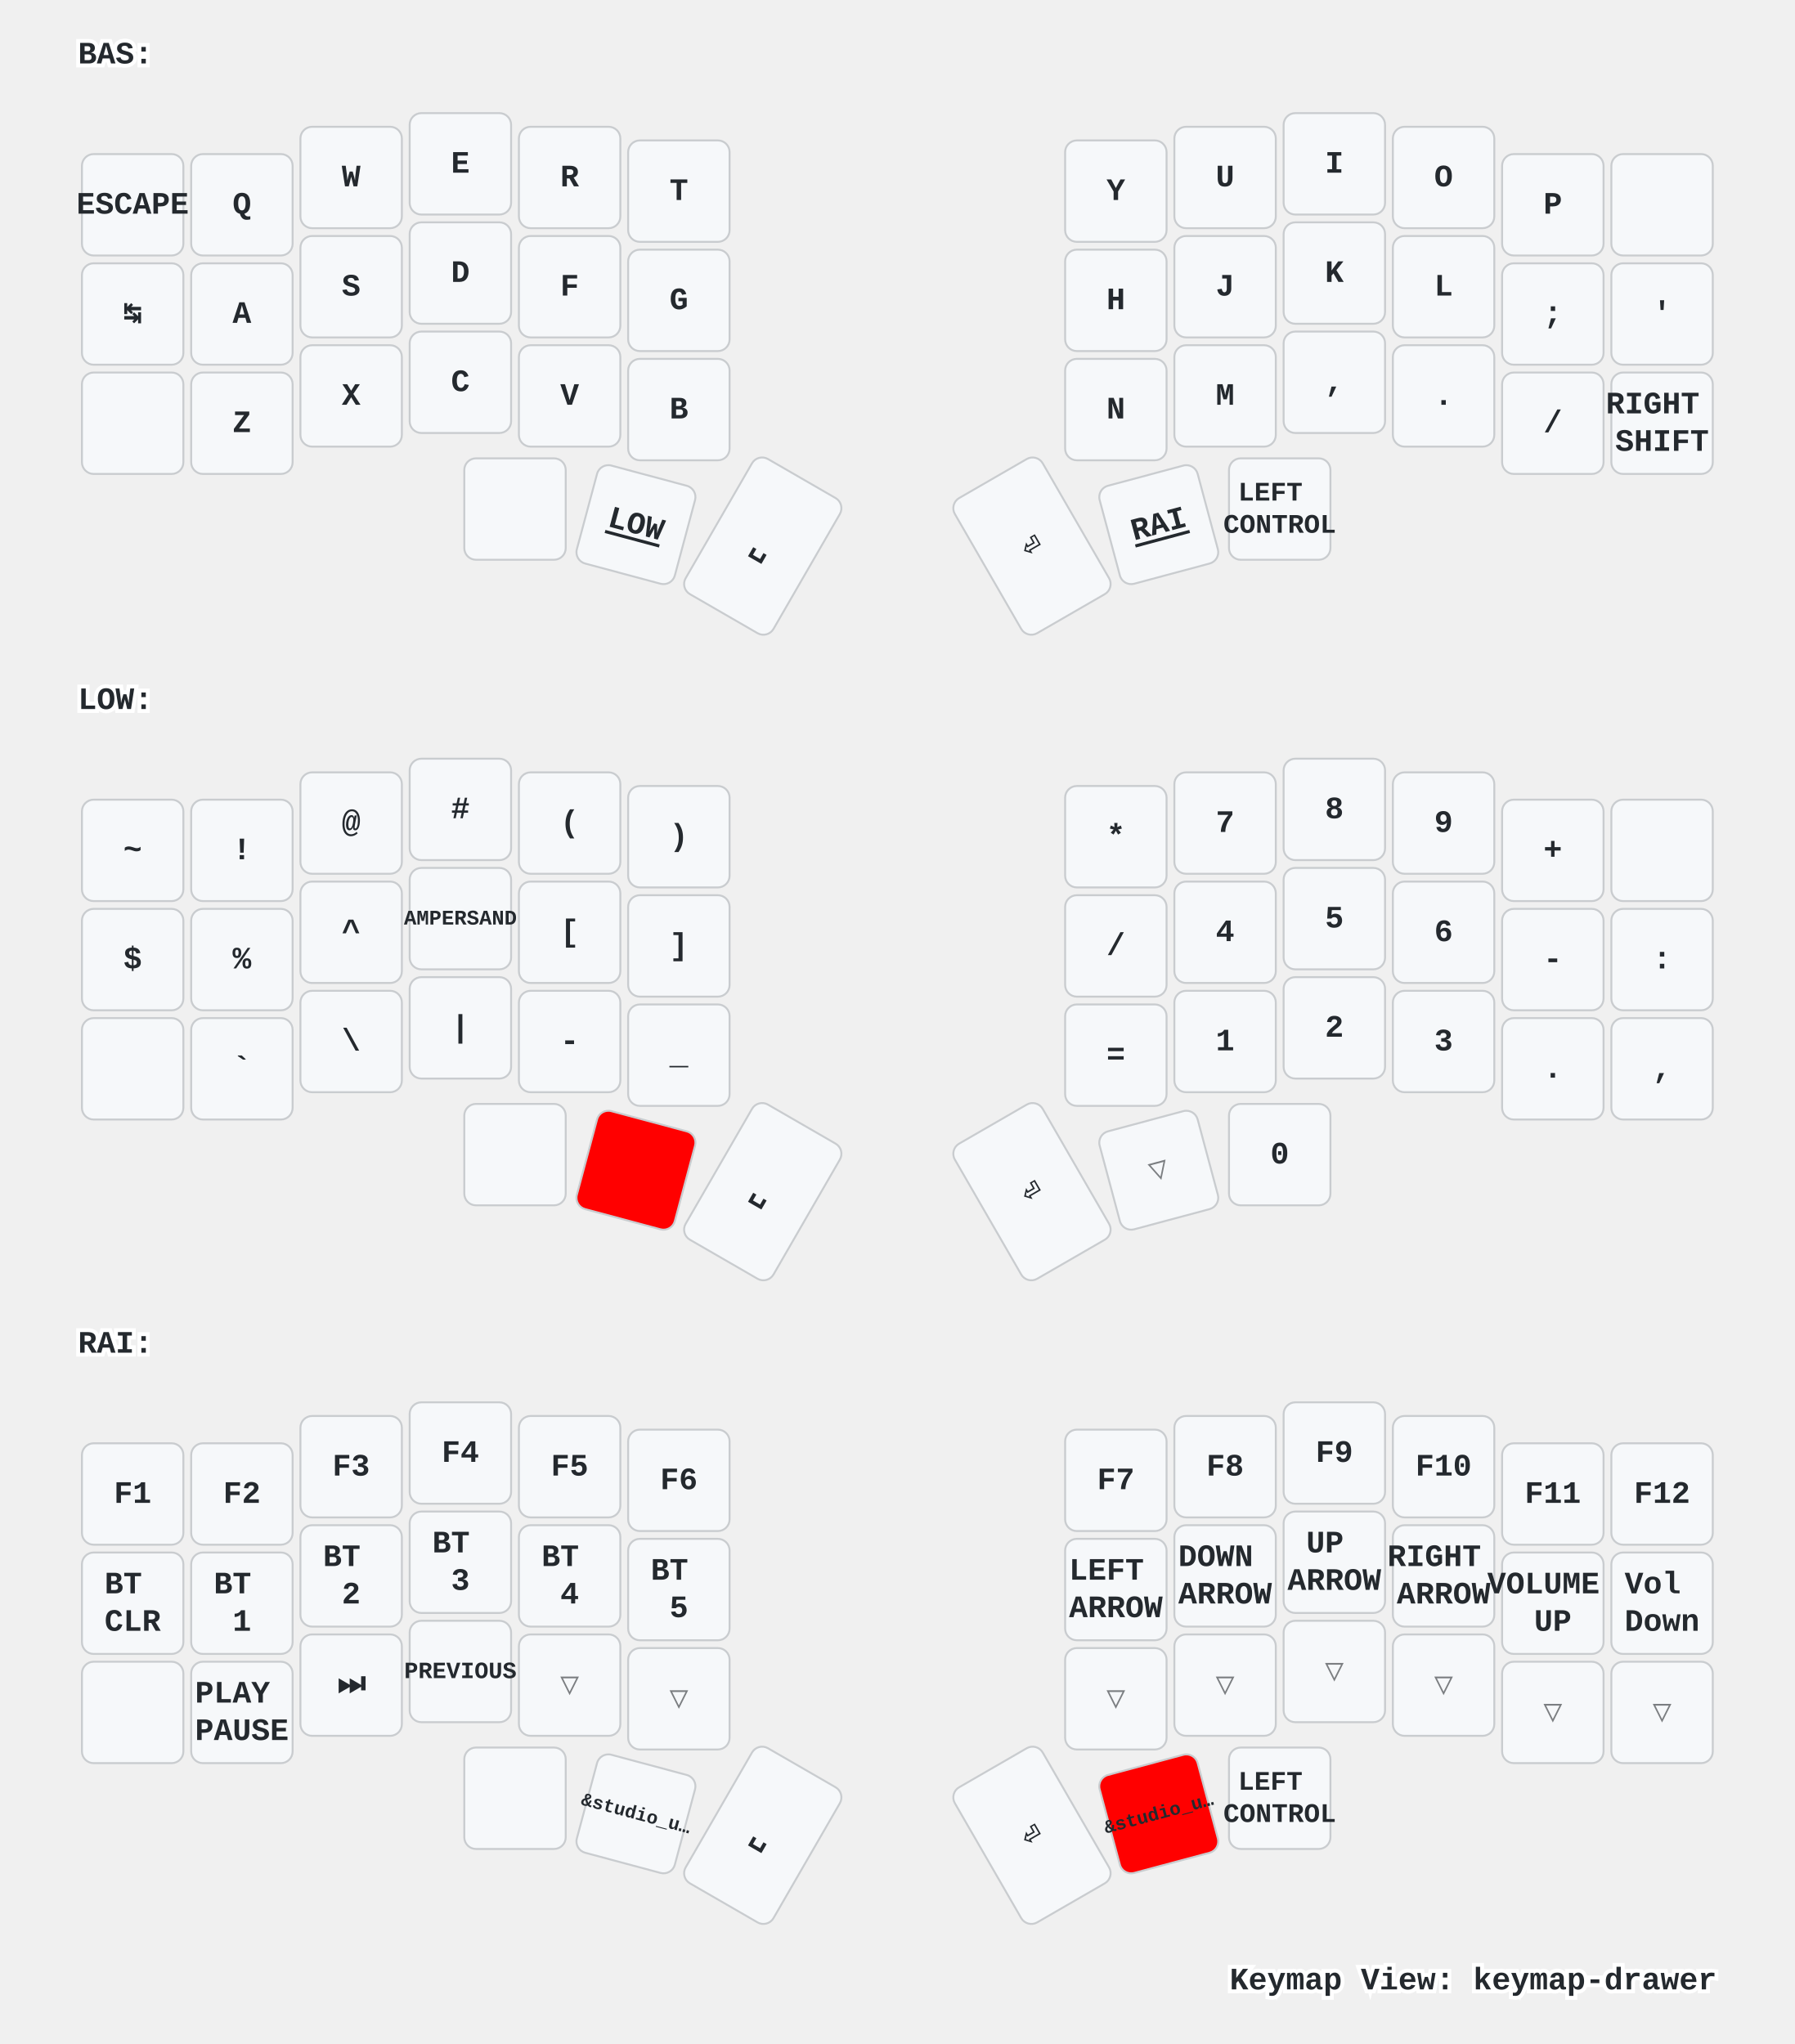
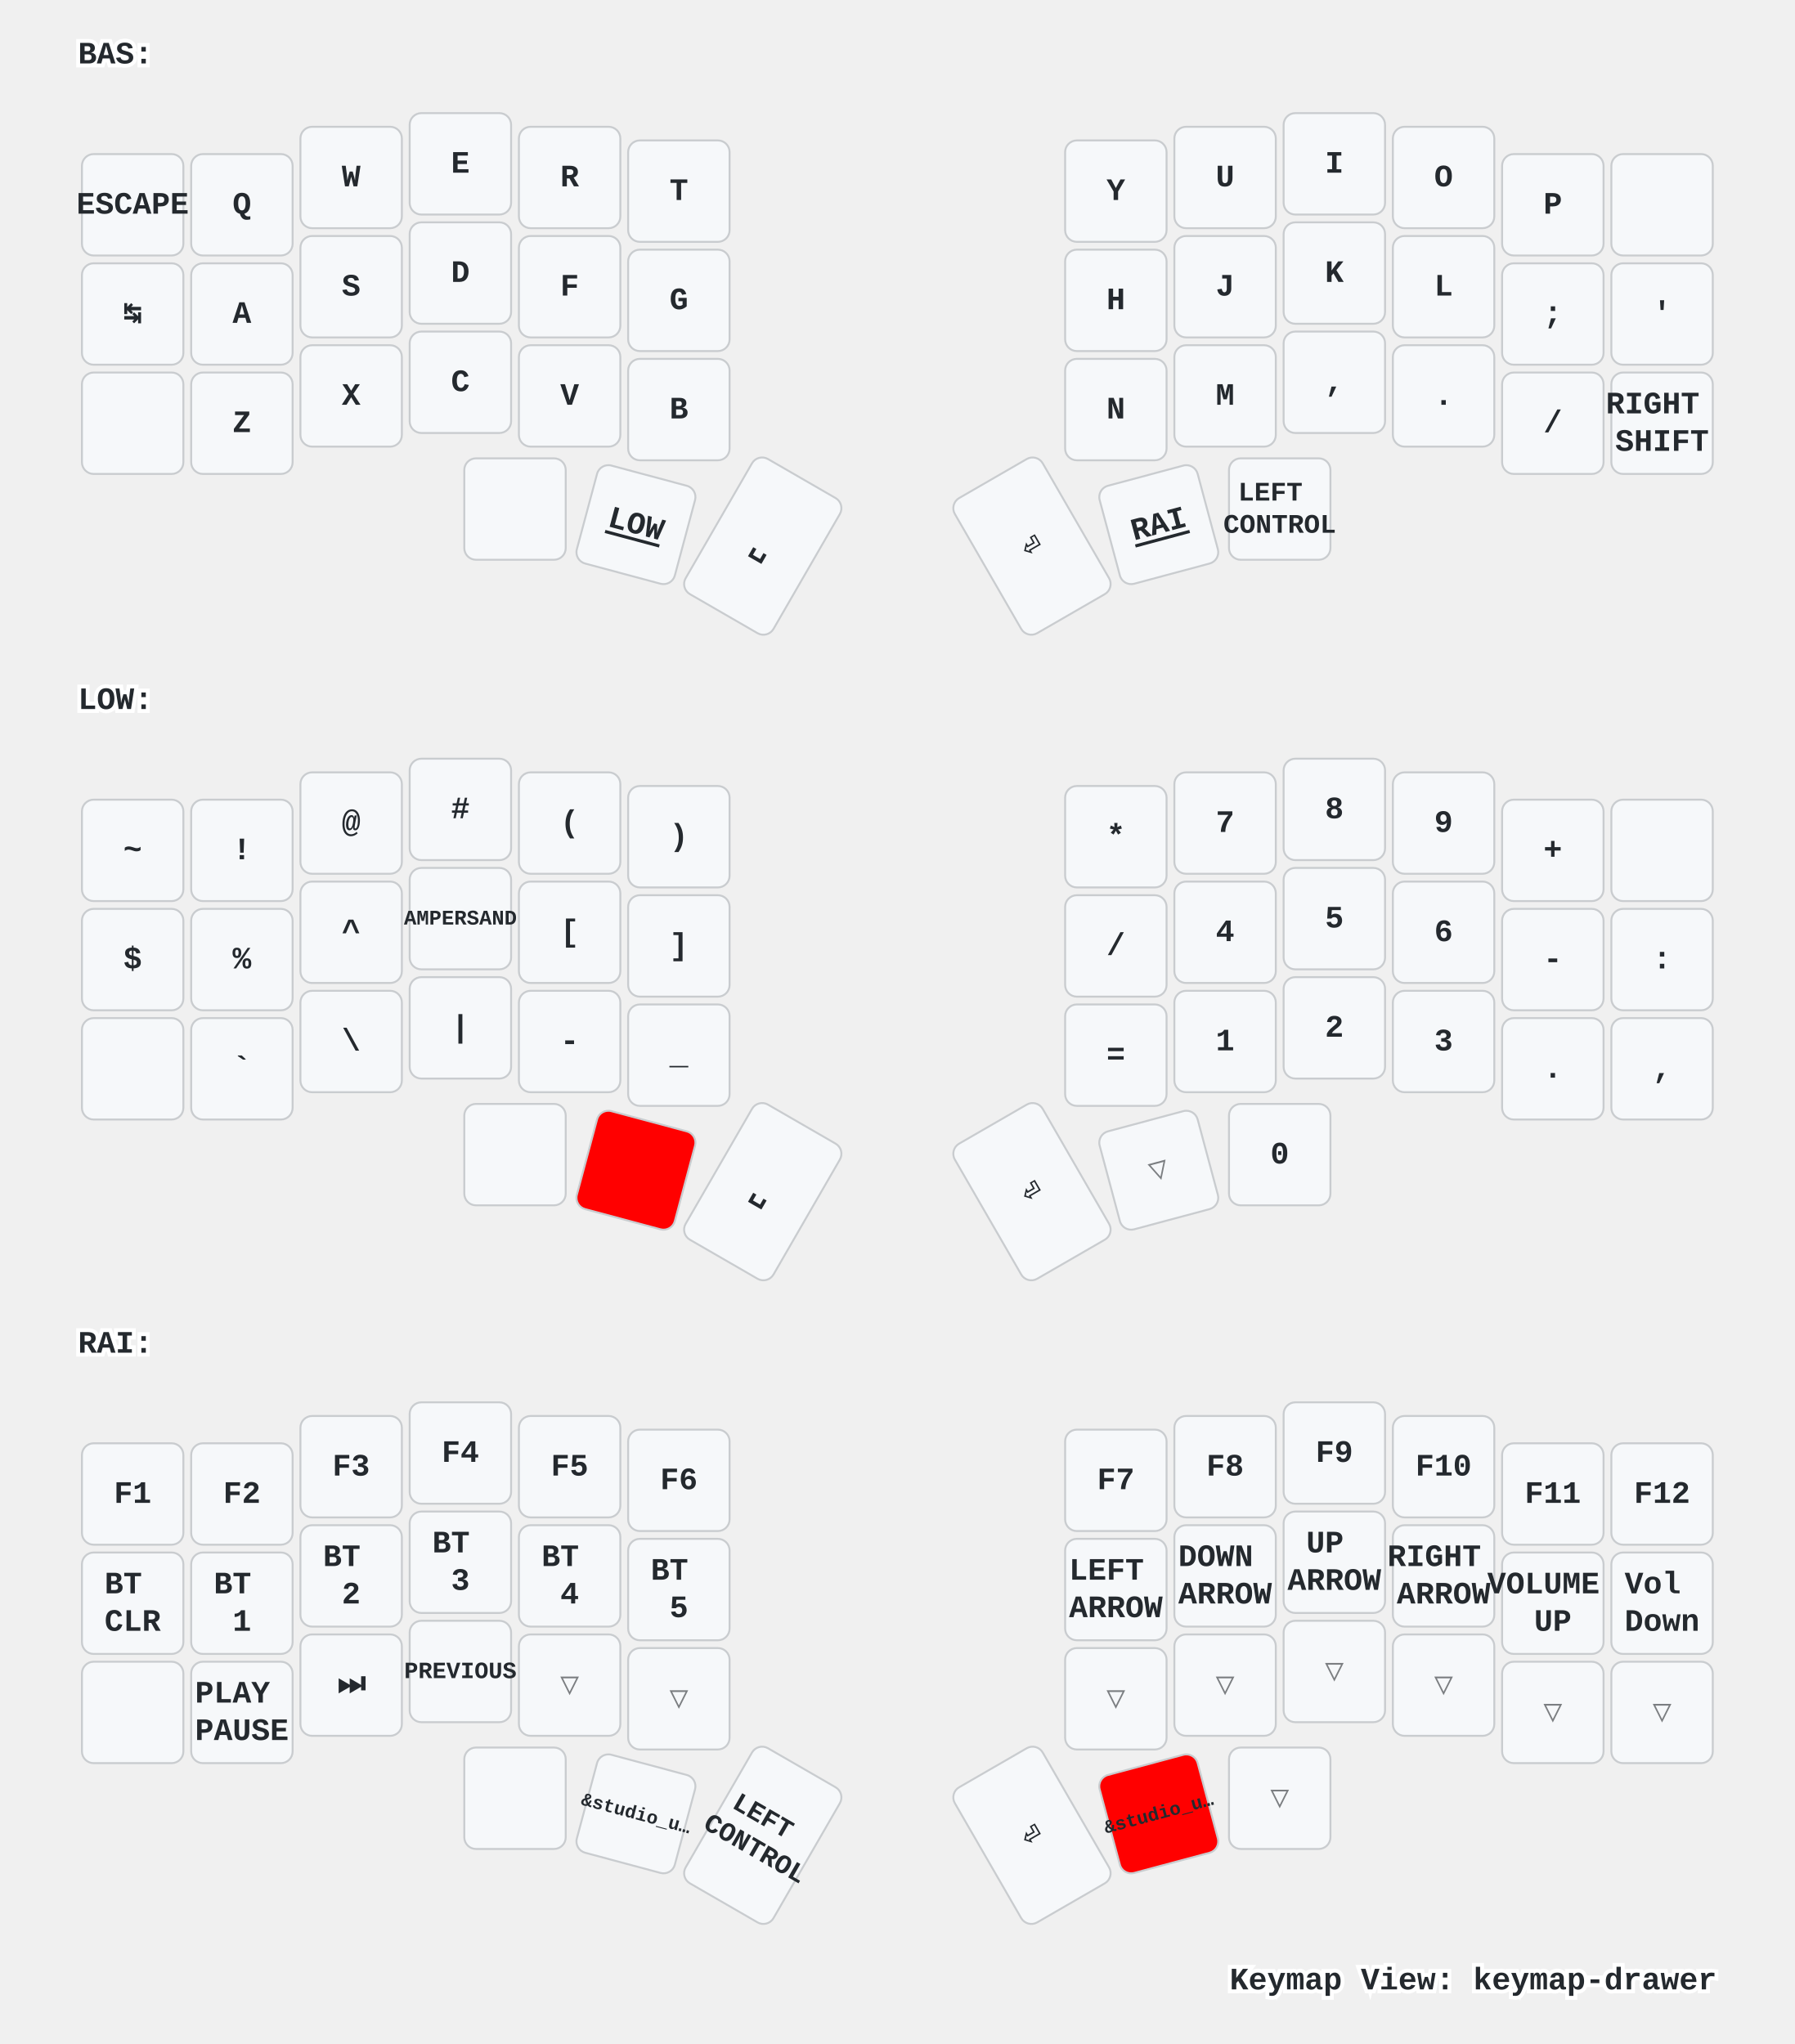
<svg xmlns="http://www.w3.org/2000/svg" xmlns:xlink="http://www.w3.org/1999/xlink" width="920" height="1048" viewBox="0 0 920 1048" class="keymap">
  <defs>/* start glyphs */
<svg id="mdi:apple-keyboard-command">
      <svg id="mdi-apple-keyboard-command" viewBox="0 0 24 24">
        <path d="M6,2A4,4 0 0,1 10,6V8H14V6A4,4 0 0,1 18,2A4,4 0 0,1 22,6A4,4 0 0,1 18,10H16V14H18A4,4 0 0,1 22,18A4,4 0 0,1 18,22A4,4 0 0,1 14,18V16H10V18A4,4 0 0,1 6,22A4,4 0 0,1 2,18A4,4 0 0,1 6,14H8V10H6A4,4 0 0,1 2,6A4,4 0 0,1 6,2M16,18A2,2 0 0,0 18,20A2,2 0 0,0 20,18A2,2 0 0,0 18,16H16V18M14,10H10V14H14V10M6,16A2,2 0 0,0 4,18A2,2 0 0,0 6,20A2,2 0 0,0 8,18V16H6M8,6A2,2 0 0,0 6,4A2,2 0 0,0 4,6A2,2 0 0,0 6,8H8V6M18,8A2,2 0 0,0 20,6A2,2 0 0,0 18,4A2,2 0 0,0 16,6V8H18Z" />
      </svg>
    </svg>
    <svg id="mdi:apple-keyboard-shift">
      <svg id="mdi-apple-keyboard-shift" viewBox="0 0 24 24">
        <path d="M15,18V12H17.17L12,6.83L6.83,12H9V18H15M12,4L22,14H17V20H7V14H2L12,4Z" />
      </svg>
    </svg>
    <svg id="mdi:backspace-outline">
      <svg id="mdi-backspace-outline" viewBox="0 0 24 24">
        <path d="M19,15.59L17.59,17L14,13.41L10.41,17L9,15.59L12.59,12L9,8.41L10.41,7L14,10.59L17.59,7L19,8.41L15.41,12L19,15.59M22,3A2,2 0 0,1 24,5V19A2,2 0 0,1 22,21H7C6.31,21 5.77,20.64 5.41,20.11L0,12L5.41,3.88C5.77,3.35 6.31,3 7,3H22M22,5H7L2.28,12L7,19H22V5Z" />
      </svg>
    </svg>
  </defs>/* end glyphs */
<style>/* inherit to force styles through use tags */
svg path {
    fill: inherit;
}

/* font and background color specifications */
svg.keymap {
    font-family: SFMono-Regular,Consolas,Liberation Mono,Menlo,monospace;
    font-size: 14px;
    font-kerning: normal;
    text-rendering: optimizeLegibility;
    fill: #24292e;
}

/* default key styling */
rect.key {
    fill: #f6f8fa;
}

rect.key, rect.combo {
    stroke: #c9cccf;
    stroke-width: 1;
}

/* default key side styling, only used is draw_key_sides is set */
rect.side {
    filter: brightness(90%);
}

/* color accent for combo boxes */
rect.combo, rect.combo-separate {
    fill: #cdf;
}

/* color accent for held keys */
rect.held, rect.combo.held {
    fill: #fdd;
}

/* color accent for ghost (optional) keys */
rect.ghost, rect.combo.ghost {
    stroke-dasharray: 4, 4;
    stroke-width: 2;
}

text {
    text-anchor: middle;
    dominant-baseline: middle;
}

/* styling for layer labels */
text.label {
    font-weight: bold;
    text-anchor: start;
    stroke: white;
    stroke-width: 4;
    paint-order: stroke;
}

/* styling for optional footer */
text.footer {
    text-anchor: end;
    dominant-baseline: auto;
    stroke: white;
    stroke-width: 4;
    paint-order: stroke;
}

/* styling for combo tap, and key non-tap label text */
text.combo, text.hold, text.shifted, text.left, text.right {
    font-size: 11px;
}

text.hold {
    text-anchor: middle;
    dominant-baseline: auto;
}

text.shifted {
    text-anchor: middle;
    dominant-baseline: hanging;
}

text.left {
    text-anchor: start;
}

text.right {
    text-anchor: end;
}

text.layer-activator {
    text-decoration: underline;
}

/* styling for hold/shifted label text in combo box */
text.combo.hold, text.combo.shifted, text.combo.left, text.combo.right {
    font-size: 8px;
}

/* lighter symbol for transparent keys */
text.trans {
    fill: #7b7e81;
}

/* styling for combo dendrons */
path.combo {
    stroke-width: 1;
    stroke: gray;
    fill: none;
}

/* Start Tabler Icons Cleanup */
/* cannot use height/width with glyphs */
.icon-tabler &gt; path {
    fill: inherit;
    stroke: inherit;
    stroke-width: 2;
}
/* hide tabler's default box */
.icon-tabler &gt; path[stroke="none"][fill="none"] {
    visibility: hidden;
}
/* End Tabler Icons Cleanup */

/* For default sytles, see https://github.com/caksoylar/keymap-drawer/blob/main/keymap_drawer/config.py#L85 */

svg.keymap {
  font-family: Ubuntu Mono, Inconsolata, Consolas, Liberation Mono, Menlo, monospace;
  font-size: 16px;
  font-weight: bold;
  text-rendering: optimizeLegibility;
}

/* Color accent for held keys
red = #f00
green = #0f0
blue = #00f
yellow = #ff0
cyan = #0ff
magenta = #f0f
white = #fff
black = #000
grey = #888
light grey = #ccc
#ffc
*/
rect.held, rect.combo.held {
    fill: #f00;
}

/* Technique borrowed and extended from https://github.com/englmaxi/zmk-config/blob/master/keymap-drawer/config.yaml */
.sym_sub_text.tap {
  translate: -5px 2px;
  font-size: 20px;
}
.sym_sub_text.shifted {
  translate: 10px 13px;
  font-size: 10px;
  opacity: 1.0;
}
.combo.sym_sub_text.tap {
  translate: -1px 1px;
}
.combo.sym_sub_text.shifted {
  translate: 7px 5px;
  font-size: 10px;
  opacity: 1.0;
}

/* Toggle */
.toggle.shifted {
  translate: -10px 12px;
}

.toggle.hold {
  translate: 13px -23px;
}

/* Variant for tap-dances */
.tap_dance.tap {
  translate: -7px 0px;
  font-size: 12px;
}
.tap_dance.shifted {
  translate: 7px 17px;
  font-size: 12px;
  opacity: 1.0;
}

/* Variant for symbol next to symbol */
.sym_by_sym.tap {
  translate: -6px 0px;
}
.sym_by_sym.shifted {
  translate: 10px 12px;
  opacity: 1.0;
}

.combo.sym_by_sym.tap {
  translate: -35px 0px;
}
.combo.sym_by_sym.shifted {
  translate: 35px 20px;
  opacity: 1.0;
}

.combo.sym_by_sym.hold {
  visibility: hidden;
}

/* hide hold box for combo sym_by_sym */
.combo.sym_by_sym.hold &gt; path[stroke="none"][fill="none"] {
  visibility: hidden;
}
</style>
  <g transform="translate(40, 0)" class="layer-BAS">
    <text x="0" y="28" class="label" id="BAS">BAS:</text>
    <g transform="translate(0, 56)">
      <g transform="translate(28, 49)" class="key keypos-0">
        <rect rx="6" ry="6" x="-26" y="-26" width="52" height="52" class="key" />
        <text x="0" y="0" class="key tap">ESCAPE</text>
      </g>
      <g transform="translate(84, 49)" class="key keypos-1">
        <rect rx="6" ry="6" x="-26" y="-26" width="52" height="52" class="key" />
        <text x="0" y="0" class="key tap">Q</text>
      </g>
      <g transform="translate(140, 35)" class="key keypos-2">
        <rect rx="6" ry="6" x="-26" y="-26" width="52" height="52" class="key" />
        <text x="0" y="0" class="key tap">W</text>
      </g>
      <g transform="translate(196, 28)" class="key keypos-3">
        <rect rx="6" ry="6" x="-26" y="-26" width="52" height="52" class="key" />
        <text x="0" y="0" class="key tap">E</text>
      </g>
      <g transform="translate(252, 35)" class="key keypos-4">
        <rect rx="6" ry="6" x="-26" y="-26" width="52" height="52" class="key" />
        <text x="0" y="0" class="key tap">R</text>
      </g>
      <g transform="translate(308, 42)" class="key keypos-5">
        <rect rx="6" ry="6" x="-26" y="-26" width="52" height="52" class="key" />
        <text x="0" y="0" class="key tap">T</text>
      </g>
      <g transform="translate(532, 42)" class="key keypos-6">
        <rect rx="6" ry="6" x="-26" y="-26" width="52" height="52" class="key" />
        <text x="0" y="0" class="key tap">Y</text>
      </g>
      <g transform="translate(588, 35)" class="key keypos-7">
        <rect rx="6" ry="6" x="-26" y="-26" width="52" height="52" class="key" />
        <text x="0" y="0" class="key tap">U</text>
      </g>
      <g transform="translate(644, 28)" class="key keypos-8">
        <rect rx="6" ry="6" x="-26" y="-26" width="52" height="52" class="key" />
        <text x="0" y="0" class="key tap">I</text>
      </g>
      <g transform="translate(700, 35)" class="key keypos-9">
        <rect rx="6" ry="6" x="-26" y="-26" width="52" height="52" class="key" />
        <text x="0" y="0" class="key tap">O</text>
      </g>
      <g transform="translate(756, 49)" class="key keypos-10">
        <rect rx="6" ry="6" x="-26" y="-26" width="52" height="52" class="key" />
        <text x="0" y="0" class="key tap">P</text>
      </g>
      <g transform="translate(812, 49)" class="key keypos-11">
        <rect rx="6" ry="6" x="-26" y="-26" width="52" height="52" class="key" />
        <use href="#mdi:backspace-outline" xlink:href="#mdi:backspace-outline" x="-9" y="-9" height="18" width="18.0" class="key tap glyph mdi:backspace-outline" />
      </g>
      <g transform="translate(28, 105)" class="key keypos-12">
        <rect rx="6" ry="6" x="-26" y="-26" width="52" height="52" class="key" />
        <text x="0" y="0" class="key tap">↹</text>
      </g>
      <g transform="translate(84, 105)" class="key keypos-13">
        <rect rx="6" ry="6" x="-26" y="-26" width="52" height="52" class="key" />
        <text x="0" y="0" class="key tap">A</text>
      </g>
      <g transform="translate(140, 91)" class="key keypos-14">
        <rect rx="6" ry="6" x="-26" y="-26" width="52" height="52" class="key" />
        <text x="0" y="0" class="key tap">S</text>
      </g>
      <g transform="translate(196, 84)" class="key keypos-15">
        <rect rx="6" ry="6" x="-26" y="-26" width="52" height="52" class="key" />
        <text x="0" y="0" class="key tap">D</text>
      </g>
      <g transform="translate(252, 91)" class="key keypos-16">
        <rect rx="6" ry="6" x="-26" y="-26" width="52" height="52" class="key" />
        <text x="0" y="0" class="key tap">F</text>
      </g>
      <g transform="translate(308, 98)" class="key keypos-17">
        <rect rx="6" ry="6" x="-26" y="-26" width="52" height="52" class="key" />
        <text x="0" y="0" class="key tap">G</text>
      </g>
      <g transform="translate(532, 98)" class="key keypos-18">
        <rect rx="6" ry="6" x="-26" y="-26" width="52" height="52" class="key" />
        <text x="0" y="0" class="key tap">H</text>
      </g>
      <g transform="translate(588, 91)" class="key keypos-19">
        <rect rx="6" ry="6" x="-26" y="-26" width="52" height="52" class="key" />
        <text x="0" y="0" class="key tap">J</text>
      </g>
      <g transform="translate(644, 84)" class="key keypos-20">
        <rect rx="6" ry="6" x="-26" y="-26" width="52" height="52" class="key" />
        <text x="0" y="0" class="key tap">K</text>
      </g>
      <g transform="translate(700, 91)" class="key keypos-21">
        <rect rx="6" ry="6" x="-26" y="-26" width="52" height="52" class="key" />
        <text x="0" y="0" class="key tap">L</text>
      </g>
      <g transform="translate(756, 105)" class="key keypos-22">
        <rect rx="6" ry="6" x="-26" y="-26" width="52" height="52" class="key" />
        <text x="0" y="0" class="key tap">;</text>
      </g>
      <g transform="translate(812, 105)" class="key keypos-23">
        <rect rx="6" ry="6" x="-26" y="-26" width="52" height="52" class="key" />
        <text x="0" y="0" class="key tap">'</text>
      </g>
      <g transform="translate(28, 161)" class="key keypos-24">
        <rect rx="6" ry="6" x="-26" y="-26" width="52" height="52" class="key" />
        <use href="#mdi:apple-keyboard-shift" xlink:href="#mdi:apple-keyboard-shift" x="-9" y="-9" height="18" width="18.0" class="key tap glyph mdi:apple-keyboard-shift" />
      </g>
      <g transform="translate(84, 161)" class="key keypos-25">
        <rect rx="6" ry="6" x="-26" y="-26" width="52" height="52" class="key" />
        <text x="0" y="0" class="key tap">Z</text>
      </g>
      <g transform="translate(140, 147)" class="key keypos-26">
        <rect rx="6" ry="6" x="-26" y="-26" width="52" height="52" class="key" />
        <text x="0" y="0" class="key tap">X</text>
      </g>
      <g transform="translate(196, 140)" class="key keypos-27">
        <rect rx="6" ry="6" x="-26" y="-26" width="52" height="52" class="key" />
        <text x="0" y="0" class="key tap">C</text>
      </g>
      <g transform="translate(252, 147)" class="key keypos-28">
        <rect rx="6" ry="6" x="-26" y="-26" width="52" height="52" class="key" />
        <text x="0" y="0" class="key tap">V</text>
      </g>
      <g transform="translate(308, 154)" class="key keypos-29">
        <rect rx="6" ry="6" x="-26" y="-26" width="52" height="52" class="key" />
        <text x="0" y="0" class="key tap">B</text>
      </g>
      <g transform="translate(532, 154)" class="key keypos-30">
        <rect rx="6" ry="6" x="-26" y="-26" width="52" height="52" class="key" />
        <text x="0" y="0" class="key tap">N</text>
      </g>
      <g transform="translate(588, 147)" class="key keypos-31">
        <rect rx="6" ry="6" x="-26" y="-26" width="52" height="52" class="key" />
        <text x="0" y="0" class="key tap">M</text>
      </g>
      <g transform="translate(644, 140)" class="key keypos-32">
        <rect rx="6" ry="6" x="-26" y="-26" width="52" height="52" class="key" />
        <text x="0" y="0" class="key tap">,</text>
      </g>
      <g transform="translate(700, 147)" class="key keypos-33">
        <rect rx="6" ry="6" x="-26" y="-26" width="52" height="52" class="key" />
        <text x="0" y="0" class="key tap">.</text>
      </g>
      <g transform="translate(756, 161)" class="key keypos-34">
        <rect rx="6" ry="6" x="-26" y="-26" width="52" height="52" class="key" />
        <text x="0" y="0" class="key tap">/</text>
      </g>
      <g transform="translate(812, 161)" class="key keypos-35">
        <rect rx="6" ry="6" x="-26" y="-26" width="52" height="52" class="key" />
        <text x="0" y="0" class="key tap">
          <tspan x="0" dy="-0.6em">RIGHT</tspan>
          <tspan x="0" dy="1.2em">SHIFT</tspan>
        </text>
      </g>
      <g transform="translate(224, 205)" class="key keypos-36">
        <rect rx="6" ry="6" x="-26" y="-26" width="52" height="52" class="key" />
        <use href="#mdi:apple-keyboard-command" xlink:href="#mdi:apple-keyboard-command" x="-9" y="-9" height="18" width="18.0" class="key tap glyph mdi:apple-keyboard-command" />
      </g>
      <g transform="translate(286, 213) rotate(15.0)" class="key keypos-37">
        <rect rx="6" ry="6" x="-26" y="-26" width="52" height="52" class="key" />
        <a href="#LOW">
          <text x="0" y="0" class="key tap layer-activator">LOW</text>
        </a>
      </g>
      <g transform="translate(351, 224) rotate(30.0)" class="key keypos-38">
        <rect rx="6" ry="6" x="-26" y="-40" width="52" height="80" class="key" />
        <text x="0" y="0" class="key tap">␣</text>
      </g>
      <g transform="translate(489, 224) rotate(-30.0)" class="key keypos-39">
        <rect rx="6" ry="6" x="-26" y="-40" width="52" height="80" class="key" />
        <text x="0" y="0" class="key tap">⏎</text>
      </g>
      <g transform="translate(554, 213) rotate(-15.0)" class="key keypos-40">
        <rect rx="6" ry="6" x="-26" y="-26" width="52" height="52" class="key" />
        <a href="#RAI">
          <text x="0" y="0" class="key tap layer-activator">RAI</text>
        </a>
      </g>
      <g transform="translate(616, 205)" class="key keypos-41">
        <rect rx="6" ry="6" x="-26" y="-26" width="52" height="52" class="key" />
        <text x="0" y="0" class="key tap">
          <tspan x="0" dy="-0.6em" style="font-size: 86%">LEFT</tspan>
          <tspan x="0" dy="1.2em" style="font-size: 86%">CONTROL</tspan>
        </text>
      </g>
    </g>
  </g>
  <g transform="translate(40, 331)" class="layer-LOW">
    <text x="0" y="28" class="label" id="LOW">LOW:</text>
    <g transform="translate(0, 56)">
      <g transform="translate(28, 49)" class="key keypos-0">
        <rect rx="6" ry="6" x="-26" y="-26" width="52" height="52" class="key" />
        <text x="0" y="0" class="key tap">~</text>
      </g>
      <g transform="translate(84, 49)" class="key keypos-1">
        <rect rx="6" ry="6" x="-26" y="-26" width="52" height="52" class="key" />
        <text x="0" y="0" class="key tap">!</text>
      </g>
      <g transform="translate(140, 35)" class="key keypos-2">
        <rect rx="6" ry="6" x="-26" y="-26" width="52" height="52" class="key" />
        <text x="0" y="0" class="key tap">@</text>
      </g>
      <g transform="translate(196, 28)" class="key keypos-3">
        <rect rx="6" ry="6" x="-26" y="-26" width="52" height="52" class="key" />
        <text x="0" y="0" class="key tap">#</text>
      </g>
      <g transform="translate(252, 35)" class="key keypos-4">
        <rect rx="6" ry="6" x="-26" y="-26" width="52" height="52" class="key" />
        <text x="0" y="0" class="key tap">(</text>
      </g>
      <g transform="translate(308, 42)" class="key keypos-5">
        <rect rx="6" ry="6" x="-26" y="-26" width="52" height="52" class="key" />
        <text x="0" y="0" class="key tap">)</text>
      </g>
      <g transform="translate(532, 42)" class="key keypos-6">
        <rect rx="6" ry="6" x="-26" y="-26" width="52" height="52" class="key" />
        <text x="0" y="0" class="key tap">*</text>
      </g>
      <g transform="translate(588, 35)" class="key keypos-7">
        <rect rx="6" ry="6" x="-26" y="-26" width="52" height="52" class="key" />
        <text x="0" y="0" class="key tap">7</text>
      </g>
      <g transform="translate(644, 28)" class="key keypos-8">
        <rect rx="6" ry="6" x="-26" y="-26" width="52" height="52" class="key" />
        <text x="0" y="0" class="key tap">8</text>
      </g>
      <g transform="translate(700, 35)" class="key keypos-9">
        <rect rx="6" ry="6" x="-26" y="-26" width="52" height="52" class="key" />
        <text x="0" y="0" class="key tap">9</text>
      </g>
      <g transform="translate(756, 49)" class="key keypos-10">
        <rect rx="6" ry="6" x="-26" y="-26" width="52" height="52" class="key" />
        <text x="0" y="0" class="key tap">+</text>
      </g>
      <g transform="translate(812, 49)" class="key keypos-11">
        <rect rx="6" ry="6" x="-26" y="-26" width="52" height="52" class="key" />
        <use href="#mdi:backspace-outline" xlink:href="#mdi:backspace-outline" x="-9" y="-9" height="18" width="18.0" class="key tap glyph mdi:backspace-outline" />
      </g>
      <g transform="translate(28, 105)" class="key keypos-12">
        <rect rx="6" ry="6" x="-26" y="-26" width="52" height="52" class="key" />
        <text x="0" y="0" class="key tap">$</text>
      </g>
      <g transform="translate(84, 105)" class="key keypos-13">
        <rect rx="6" ry="6" x="-26" y="-26" width="52" height="52" class="key" />
        <text x="0" y="0" class="key tap">%</text>
      </g>
      <g transform="translate(140, 91)" class="key keypos-14">
        <rect rx="6" ry="6" x="-26" y="-26" width="52" height="52" class="key" />
        <text x="0" y="0" class="key tap">^</text>
      </g>
      <g transform="translate(196, 84)" class="key keypos-15">
        <rect rx="6" ry="6" x="-26" y="-26" width="52" height="52" class="key" />
        <text x="0" y="0" class="key tap">
          <tspan style="font-size: 67%">AMPERSAND</tspan>
        </text>
      </g>
      <g transform="translate(252, 91)" class="key keypos-16">
        <rect rx="6" ry="6" x="-26" y="-26" width="52" height="52" class="key" />
        <text x="0" y="0" class="key tap">[</text>
      </g>
      <g transform="translate(308, 98)" class="key keypos-17">
        <rect rx="6" ry="6" x="-26" y="-26" width="52" height="52" class="key" />
        <text x="0" y="0" class="key tap">]</text>
      </g>
      <g transform="translate(532, 98)" class="key keypos-18">
        <rect rx="6" ry="6" x="-26" y="-26" width="52" height="52" class="key" />
        <text x="0" y="0" class="key tap">/</text>
      </g>
      <g transform="translate(588, 91)" class="key keypos-19">
        <rect rx="6" ry="6" x="-26" y="-26" width="52" height="52" class="key" />
        <text x="0" y="0" class="key tap">4</text>
      </g>
      <g transform="translate(644, 84)" class="key keypos-20">
        <rect rx="6" ry="6" x="-26" y="-26" width="52" height="52" class="key" />
        <text x="0" y="0" class="key tap">5</text>
      </g>
      <g transform="translate(700, 91)" class="key keypos-21">
        <rect rx="6" ry="6" x="-26" y="-26" width="52" height="52" class="key" />
        <text x="0" y="0" class="key tap">6</text>
      </g>
      <g transform="translate(756, 105)" class="key keypos-22">
        <rect rx="6" ry="6" x="-26" y="-26" width="52" height="52" class="key" />
        <text x="0" y="0" class="key tap">-</text>
      </g>
      <g transform="translate(812, 105)" class="key keypos-23">
        <rect rx="6" ry="6" x="-26" y="-26" width="52" height="52" class="key" />
        <text x="0" y="0" class="key tap">:</text>
      </g>
      <g transform="translate(28, 161)" class="key keypos-24">
        <rect rx="6" ry="6" x="-26" y="-26" width="52" height="52" class="key" />
        <use href="#mdi:apple-keyboard-shift" xlink:href="#mdi:apple-keyboard-shift" x="-9" y="-9" height="18" width="18.0" class="key tap glyph mdi:apple-keyboard-shift" />
      </g>
      <g transform="translate(84, 161)" class="key keypos-25">
        <rect rx="6" ry="6" x="-26" y="-26" width="52" height="52" class="key" />
        <text x="0" y="0" class="key tap">`</text>
      </g>
      <g transform="translate(140, 147)" class="key keypos-26">
        <rect rx="6" ry="6" x="-26" y="-26" width="52" height="52" class="key" />
        <text x="0" y="0" class="key tap">\</text>
      </g>
      <g transform="translate(196, 140)" class="key keypos-27">
        <rect rx="6" ry="6" x="-26" y="-26" width="52" height="52" class="key" />
        <text x="0" y="0" class="key tap">|</text>
      </g>
      <g transform="translate(252, 147)" class="key keypos-28">
        <rect rx="6" ry="6" x="-26" y="-26" width="52" height="52" class="key" />
        <text x="0" y="0" class="key tap">-</text>
      </g>
      <g transform="translate(308, 154)" class="key keypos-29">
        <rect rx="6" ry="6" x="-26" y="-26" width="52" height="52" class="key" />
        <text x="0" y="0" class="key tap">_</text>
      </g>
      <g transform="translate(532, 154)" class="key keypos-30">
        <rect rx="6" ry="6" x="-26" y="-26" width="52" height="52" class="key" />
        <text x="0" y="0" class="key tap">=</text>
      </g>
      <g transform="translate(588, 147)" class="key keypos-31">
        <rect rx="6" ry="6" x="-26" y="-26" width="52" height="52" class="key" />
        <text x="0" y="0" class="key tap">1</text>
      </g>
      <g transform="translate(644, 140)" class="key keypos-32">
        <rect rx="6" ry="6" x="-26" y="-26" width="52" height="52" class="key" />
        <text x="0" y="0" class="key tap">2</text>
      </g>
      <g transform="translate(700, 147)" class="key keypos-33">
        <rect rx="6" ry="6" x="-26" y="-26" width="52" height="52" class="key" />
        <text x="0" y="0" class="key tap">3</text>
      </g>
      <g transform="translate(756, 161)" class="key keypos-34">
        <rect rx="6" ry="6" x="-26" y="-26" width="52" height="52" class="key" />
        <text x="0" y="0" class="key tap">.</text>
      </g>
      <g transform="translate(812, 161)" class="key keypos-35">
        <rect rx="6" ry="6" x="-26" y="-26" width="52" height="52" class="key" />
        <text x="0" y="0" class="key tap">,</text>
      </g>
      <g transform="translate(224, 205)" class="key keypos-36">
        <rect rx="6" ry="6" x="-26" y="-26" width="52" height="52" class="key" />
        <use href="#mdi:apple-keyboard-command" xlink:href="#mdi:apple-keyboard-command" x="-9" y="-9" height="18" width="18.0" class="key tap glyph mdi:apple-keyboard-command" />
      </g>
      <g transform="translate(286, 213) rotate(15.0)" class="key held keypos-37">
        <rect rx="6" ry="6" x="-26" y="-26" width="52" height="52" class="key held" />
      </g>
      <g transform="translate(351, 224) rotate(30.0)" class="key keypos-38">
        <rect rx="6" ry="6" x="-26" y="-40" width="52" height="80" class="key" />
        <text x="0" y="0" class="key tap">␣</text>
      </g>
      <g transform="translate(489, 224) rotate(-30.0)" class="key keypos-39">
        <rect rx="6" ry="6" x="-26" y="-40" width="52" height="80" class="key" />
        <text x="0" y="0" class="key tap">⏎</text>
      </g>
      <g transform="translate(554, 213) rotate(-15.0)" class="key trans keypos-40">
        <rect rx="6" ry="6" x="-26" y="-26" width="52" height="52" class="key trans" />
        <text x="0" y="0" class="key trans tap">▽</text>
      </g>
      <g transform="translate(616, 205)" class="key keypos-41">
        <rect rx="6" ry="6" x="-26" y="-26" width="52" height="52" class="key" />
        <text x="0" y="0" class="key tap">0</text>
      </g>
    </g>
  </g>
  <g transform="translate(40, 661)" class="layer-RAI">
    <text x="0" y="28" class="label" id="RAI">RAI:</text>
    <g transform="translate(0, 56)">
      <g transform="translate(28, 49)" class="key keypos-0">
        <rect rx="6" ry="6" x="-26" y="-26" width="52" height="52" class="key" />
        <text x="0" y="0" class="key tap">F1</text>
      </g>
      <g transform="translate(84, 49)" class="key keypos-1">
        <rect rx="6" ry="6" x="-26" y="-26" width="52" height="52" class="key" />
        <text x="0" y="0" class="key tap">F2</text>
      </g>
      <g transform="translate(140, 35)" class="key keypos-2">
        <rect rx="6" ry="6" x="-26" y="-26" width="52" height="52" class="key" />
        <text x="0" y="0" class="key tap">F3</text>
      </g>
      <g transform="translate(196, 28)" class="key keypos-3">
        <rect rx="6" ry="6" x="-26" y="-26" width="52" height="52" class="key" />
        <text x="0" y="0" class="key tap">F4</text>
      </g>
      <g transform="translate(252, 35)" class="key keypos-4">
        <rect rx="6" ry="6" x="-26" y="-26" width="52" height="52" class="key" />
        <text x="0" y="0" class="key tap">F5</text>
      </g>
      <g transform="translate(308, 42)" class="key keypos-5">
        <rect rx="6" ry="6" x="-26" y="-26" width="52" height="52" class="key" />
        <text x="0" y="0" class="key tap">F6</text>
      </g>
      <g transform="translate(532, 42)" class="key keypos-6">
        <rect rx="6" ry="6" x="-26" y="-26" width="52" height="52" class="key" />
        <text x="0" y="0" class="key tap">F7</text>
      </g>
      <g transform="translate(588, 35)" class="key keypos-7">
        <rect rx="6" ry="6" x="-26" y="-26" width="52" height="52" class="key" />
        <text x="0" y="0" class="key tap">F8</text>
      </g>
      <g transform="translate(644, 28)" class="key keypos-8">
        <rect rx="6" ry="6" x="-26" y="-26" width="52" height="52" class="key" />
        <text x="0" y="0" class="key tap">F9</text>
      </g>
      <g transform="translate(700, 35)" class="key keypos-9">
        <rect rx="6" ry="6" x="-26" y="-26" width="52" height="52" class="key" />
        <text x="0" y="0" class="key tap">F10</text>
      </g>
      <g transform="translate(756, 49)" class="key keypos-10">
        <rect rx="6" ry="6" x="-26" y="-26" width="52" height="52" class="key" />
        <text x="0" y="0" class="key tap">F11</text>
      </g>
      <g transform="translate(812, 49)" class="key keypos-11">
        <rect rx="6" ry="6" x="-26" y="-26" width="52" height="52" class="key" />
        <text x="0" y="0" class="key tap">F12</text>
      </g>
      <g transform="translate(28, 105)" class="key keypos-12">
        <rect rx="6" ry="6" x="-26" y="-26" width="52" height="52" class="key" />
        <text x="0" y="0" class="key tap">
          <tspan x="0" dy="-0.6em">BT</tspan>
          <tspan x="0" dy="1.2em">CLR</tspan>
        </text>
      </g>
      <g transform="translate(84, 105)" class="key keypos-13">
        <rect rx="6" ry="6" x="-26" y="-26" width="52" height="52" class="key" />
        <text x="0" y="0" class="key tap">
          <tspan x="0" dy="-0.6em">BT</tspan>
          <tspan x="0" dy="1.2em">1</tspan>
        </text>
      </g>
      <g transform="translate(140, 91)" class="key keypos-14">
        <rect rx="6" ry="6" x="-26" y="-26" width="52" height="52" class="key" />
        <text x="0" y="0" class="key tap">
          <tspan x="0" dy="-0.6em">BT</tspan>
          <tspan x="0" dy="1.2em">2</tspan>
        </text>
      </g>
      <g transform="translate(196, 84)" class="key keypos-15">
        <rect rx="6" ry="6" x="-26" y="-26" width="52" height="52" class="key" />
        <text x="0" y="0" class="key tap">
          <tspan x="0" dy="-0.6em">BT</tspan>
          <tspan x="0" dy="1.2em">3</tspan>
        </text>
      </g>
      <g transform="translate(252, 91)" class="key keypos-16">
        <rect rx="6" ry="6" x="-26" y="-26" width="52" height="52" class="key" />
        <text x="0" y="0" class="key tap">
          <tspan x="0" dy="-0.6em">BT</tspan>
          <tspan x="0" dy="1.2em">4</tspan>
        </text>
      </g>
      <g transform="translate(308, 98)" class="key keypos-17">
        <rect rx="6" ry="6" x="-26" y="-26" width="52" height="52" class="key" />
        <text x="0" y="0" class="key tap">
          <tspan x="0" dy="-0.6em">BT</tspan>
          <tspan x="0" dy="1.2em">5</tspan>
        </text>
      </g>
      <g transform="translate(532, 98)" class="key keypos-18">
        <rect rx="6" ry="6" x="-26" y="-26" width="52" height="52" class="key" />
        <text x="0" y="0" class="key tap">
          <tspan x="0" dy="-0.6em">LEFT</tspan>
          <tspan x="0" dy="1.2em">ARROW</tspan>
        </text>
      </g>
      <g transform="translate(588, 91)" class="key keypos-19">
        <rect rx="6" ry="6" x="-26" y="-26" width="52" height="52" class="key" />
        <text x="0" y="0" class="key tap">
          <tspan x="0" dy="-0.6em">DOWN</tspan>
          <tspan x="0" dy="1.2em">ARROW</tspan>
        </text>
      </g>
      <g transform="translate(644, 84)" class="key keypos-20">
        <rect rx="6" ry="6" x="-26" y="-26" width="52" height="52" class="key" />
        <text x="0" y="0" class="key tap">
          <tspan x="0" dy="-0.6em">UP</tspan>
          <tspan x="0" dy="1.2em">ARROW</tspan>
        </text>
      </g>
      <g transform="translate(700, 91)" class="key keypos-21">
        <rect rx="6" ry="6" x="-26" y="-26" width="52" height="52" class="key" />
        <text x="0" y="0" class="key tap">
          <tspan x="0" dy="-0.6em">RIGHT</tspan>
          <tspan x="0" dy="1.2em">ARROW</tspan>
        </text>
      </g>
      <g transform="translate(756, 105)" class="key keypos-22">
        <rect rx="6" ry="6" x="-26" y="-26" width="52" height="52" class="key" />
        <text x="0" y="0" class="key tap">
          <tspan x="0" dy="-0.6em">VOLUME</tspan>
          <tspan x="0" dy="1.2em">UP</tspan>
        </text>
      </g>
      <g transform="translate(812, 105)" class="key keypos-23">
        <rect rx="6" ry="6" x="-26" y="-26" width="52" height="52" class="key" />
        <text x="0" y="0" class="key tap">
          <tspan x="0" dy="-0.6em">Vol</tspan>
          <tspan x="0" dy="1.2em">Down</tspan>
        </text>
      </g>
      <g transform="translate(28, 161)" class="key keypos-24">
        <rect rx="6" ry="6" x="-26" y="-26" width="52" height="52" class="key" />
        <use href="#mdi:apple-keyboard-shift" xlink:href="#mdi:apple-keyboard-shift" x="-9" y="-9" height="18" width="18.0" class="key tap glyph mdi:apple-keyboard-shift" />
      </g>
      <g transform="translate(84, 161)" class="key keypos-25">
        <rect rx="6" ry="6" x="-26" y="-26" width="52" height="52" class="key" />
        <text x="0" y="0" class="key tap">
          <tspan x="0" dy="-0.6em">PLAY</tspan>
          <tspan x="0" dy="1.2em">PAUSE</tspan>
        </text>
      </g>
      <g transform="translate(140, 147)" class="key keypos-26">
        <rect rx="6" ry="6" x="-26" y="-26" width="52" height="52" class="key" />
        <text x="0" y="0" class="key tap">⏭️</text>
      </g>
      <g transform="translate(196, 140)" class="key keypos-27">
        <rect rx="6" ry="6" x="-26" y="-26" width="52" height="52" class="key" />
        <text x="0" y="0" class="key tap">
          <tspan style="font-size: 75%">PREVIOUS</tspan>
        </text>
      </g>
      <g transform="translate(252, 147)" class="key trans keypos-28">
        <rect rx="6" ry="6" x="-26" y="-26" width="52" height="52" class="key trans" />
        <text x="0" y="0" class="key trans tap">▽</text>
      </g>
      <g transform="translate(308, 154)" class="key trans keypos-29">
        <rect rx="6" ry="6" x="-26" y="-26" width="52" height="52" class="key trans" />
        <text x="0" y="0" class="key trans tap">▽</text>
      </g>
      <g transform="translate(532, 154)" class="key trans keypos-30">
        <rect rx="6" ry="6" x="-26" y="-26" width="52" height="52" class="key trans" />
        <text x="0" y="0" class="key trans tap">▽</text>
      </g>
      <g transform="translate(588, 147)" class="key trans keypos-31">
        <rect rx="6" ry="6" x="-26" y="-26" width="52" height="52" class="key trans" />
        <text x="0" y="0" class="key trans tap">▽</text>
      </g>
      <g transform="translate(644, 140)" class="key trans keypos-32">
        <rect rx="6" ry="6" x="-26" y="-26" width="52" height="52" class="key trans" />
        <text x="0" y="0" class="key trans tap">▽</text>
      </g>
      <g transform="translate(700, 147)" class="key trans keypos-33">
        <rect rx="6" ry="6" x="-26" y="-26" width="52" height="52" class="key trans" />
        <text x="0" y="0" class="key trans tap">▽</text>
      </g>
      <g transform="translate(756, 161)" class="key trans keypos-34">
        <rect rx="6" ry="6" x="-26" y="-26" width="52" height="52" class="key trans" />
        <text x="0" y="0" class="key trans tap">▽</text>
      </g>
      <g transform="translate(812, 161)" class="key trans keypos-35">
        <rect rx="6" ry="6" x="-26" y="-26" width="52" height="52" class="key trans" />
        <text x="0" y="0" class="key trans tap">▽</text>
      </g>
      <g transform="translate(224, 205)" class="key keypos-36">
        <rect rx="6" ry="6" x="-26" y="-26" width="52" height="52" class="key" />
        <use href="#mdi:apple-keyboard-command" xlink:href="#mdi:apple-keyboard-command" x="-9" y="-9" height="18" width="18.0" class="key tap glyph mdi:apple-keyboard-command" />
      </g>
      <g transform="translate(286, 213) rotate(15.0)" class="key keypos-37">
        <rect rx="6" ry="6" x="-26" y="-26" width="52" height="52" class="key" />
        <text x="0" y="0" class="key tap">
          <tspan style="font-size: 60%">&amp;studio_u…</tspan>
        </text>
      </g>
      <g transform="translate(351, 224) rotate(30.0)" class="key keypos-38">
        <rect rx="6" ry="6" x="-26" y="-40" width="52" height="80" class="key" />
-         <text x="0" y="0" class="key tap">␣</text>
+         <text x="0" y="0" class="key tap">
+           <tspan x="0" dy="-0.6em" style="font-size: 86%">LEFT</tspan>
+           <tspan x="0" dy="1.2em" style="font-size: 86%">CONTROL</tspan>
+         </text>
      </g>
      <g transform="translate(489, 224) rotate(-30.0)" class="key keypos-39">
        <rect rx="6" ry="6" x="-26" y="-40" width="52" height="80" class="key" />
        <text x="0" y="0" class="key tap">⏎</text>
      </g>
      <g transform="translate(554, 213) rotate(-15.0)" class="key held keypos-40">
        <rect rx="6" ry="6" x="-26" y="-26" width="52" height="52" class="key held" />
        <text x="0" y="0" class="key held tap">
          <tspan style="font-size: 60%">&amp;studio_u…</tspan>
        </text>
      </g>
-       <g transform="translate(616, 205)" class="key keypos-41">
-         <rect rx="6" ry="6" x="-26" y="-26" width="52" height="52" class="key" />
-         <text x="0" y="0" class="key tap">
-           <tspan x="0" dy="-0.6em" style="font-size: 86%">LEFT</tspan>
-           <tspan x="0" dy="1.2em" style="font-size: 86%">CONTROL</tspan>
-         </text>
+       <g transform="translate(616, 205)" class="key trans keypos-41">
+         <rect rx="6" ry="6" x="-26" y="-26" width="52" height="52" class="key trans" />
+         <text x="0" y="0" class="key trans tap">▽</text>
      </g>
    </g>
  </g>
  <text x="880.0" y="1020.0" class="footer">Keymap View: <a href="https://github.com/caksoylar/keymap-drawer">keymap-drawer</a>
  </text>
</svg>
